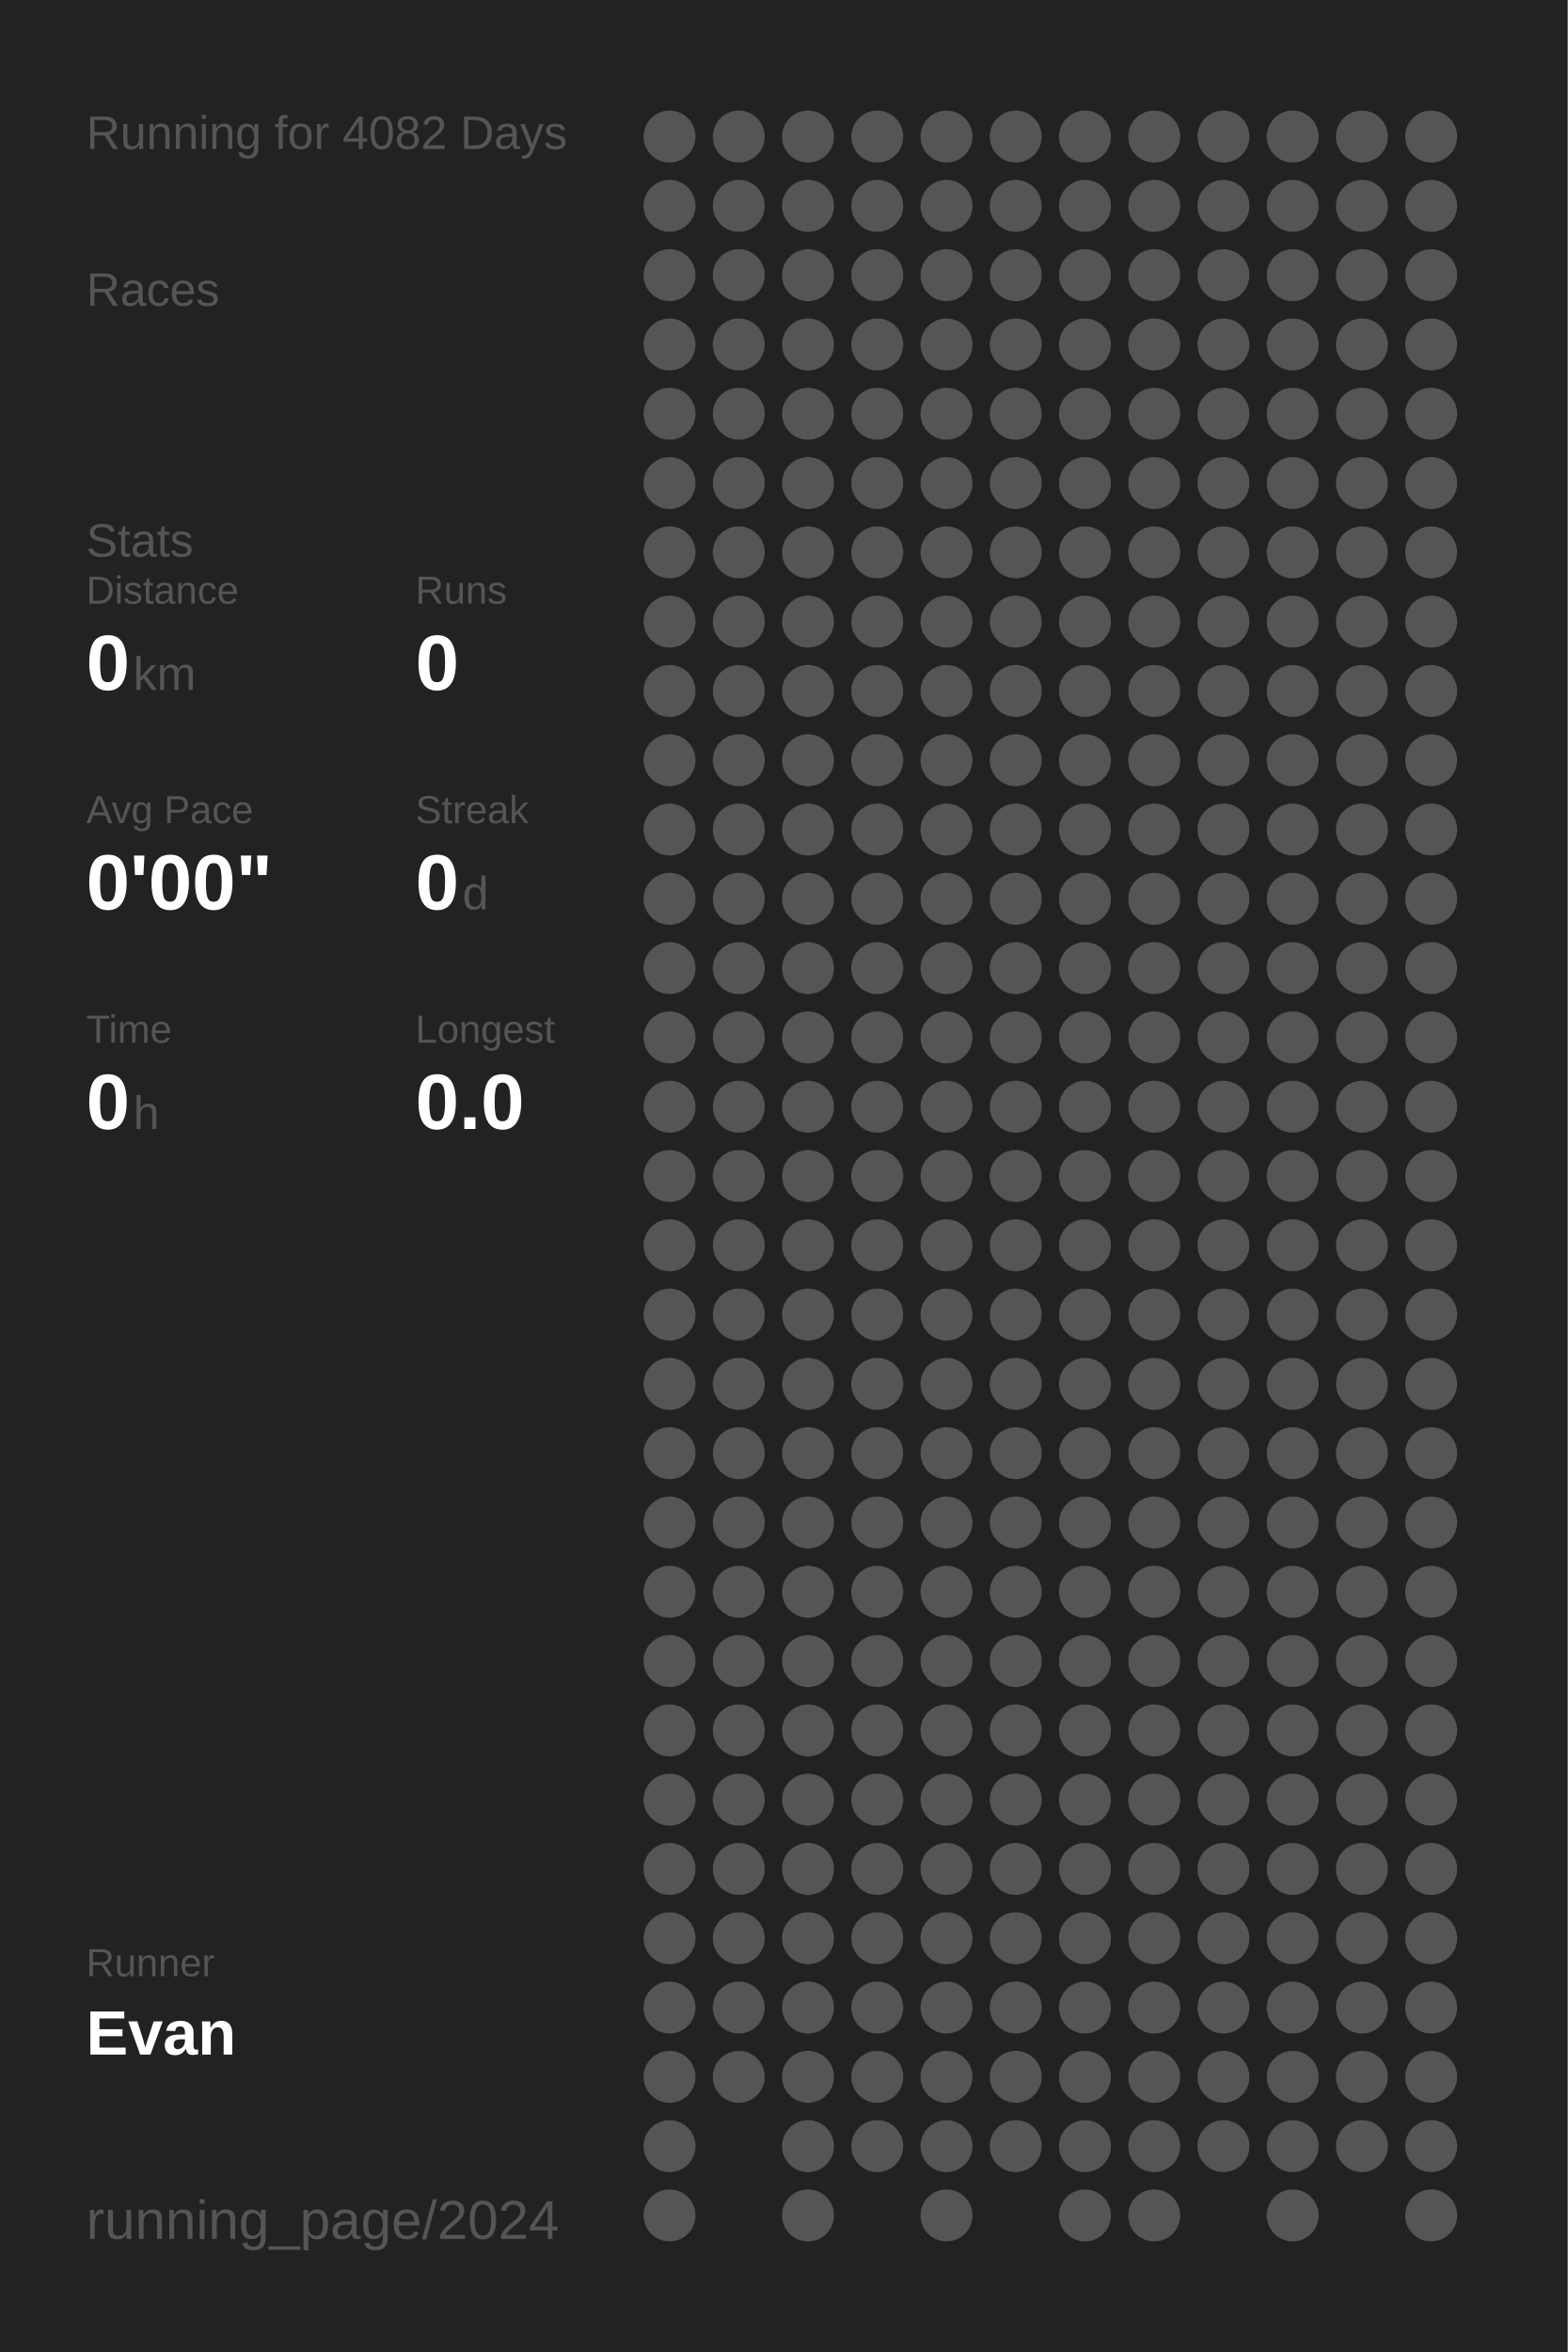
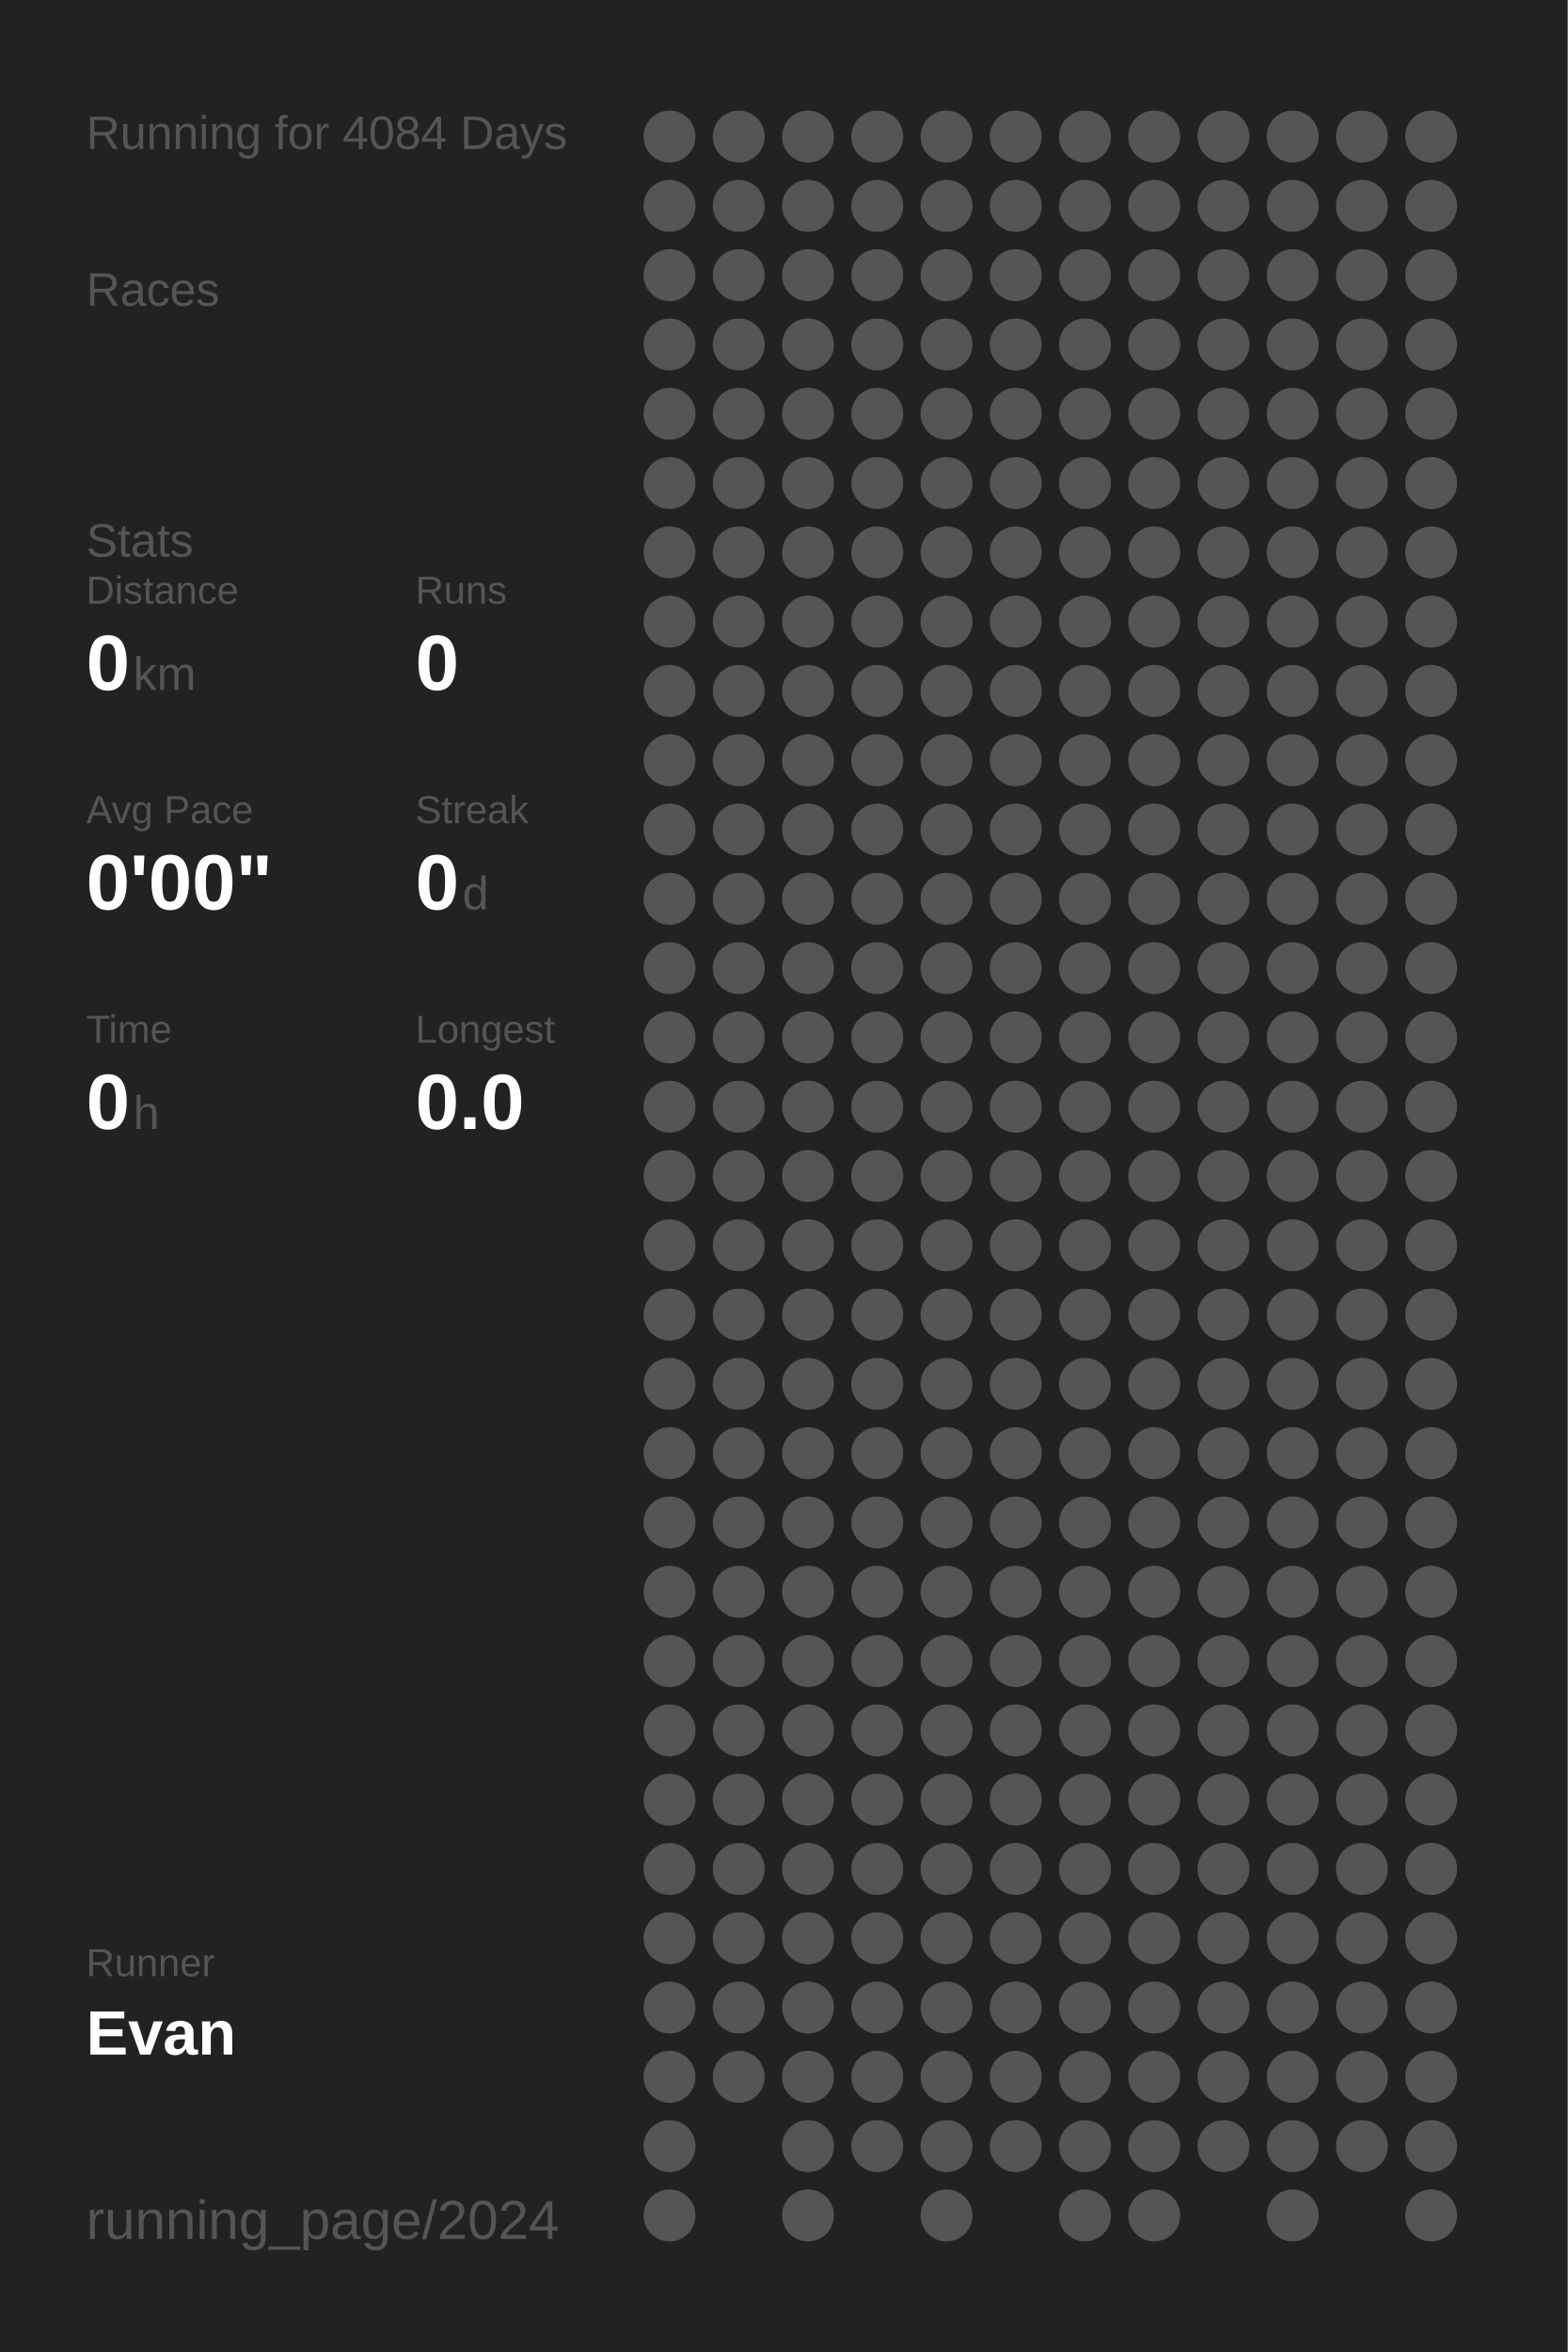
<svg xmlns="http://www.w3.org/2000/svg" baseProfile="full" height="300mm" version="1.1" viewBox="0,0,200,300" width="200mm">
  <defs />
  <rect fill="#222222" height="300" width="200" x="0" y="0" />
-   <text fill="#555555" style="font-size:6px; font-family:Arial;" x="11" y="19">Running for 4082 Days</text>
+   <text fill="#555555" style="font-size:6px; font-family:Arial;" x="11" y="19">Running for 4084 Days</text>
  <text fill="#555555" style="font-size:6px; font-family:Arial;" x="11" y="39">Races</text>
  <text fill="#555555" style="font-size:6px; font-family:Arial;" x="11" y="71">Stats</text>
  <text fill="#555555" style="font-size:5px; font-family:Arial;" x="11" y="77">Distance</text>
  <text fill="#FFFFFF" style="font-size:10px; font-family:Arial; font-weight:bold;" x="11" y="88">0</text>
  <text fill="#555555" style="font-size:6px; font-family:Arial;" x="17" y="88">km</text>
  <text fill="#555555" style="font-size:5px; font-family:Arial;" x="53" y="77">Runs</text>
  <text fill="#FFFFFF" style="font-size:10px; font-family:Arial; font-weight:bold;" x="53" y="88">0</text>
  <text fill="#555555" style="font-size:5px; font-family:Arial;" x="11" y="105">Avg Pace</text>
  <text fill="#FFFFFF" style="font-size:10px; font-family:Arial; font-weight:bold;" x="11" y="116">0'00"</text>
  <text fill="#555555" style="font-size:5px; font-family:Arial;" x="53" y="105">Streak</text>
  <text fill="#FFFFFF" style="font-size:10px; font-family:Arial; font-weight:bold;" x="53" y="116">0</text>
  <text fill="#555555" style="font-size:6px; font-family:Arial;" x="59" y="116">d</text>
  <text fill="#555555" style="font-size:5px; font-family:Arial;" x="11" y="133">Time</text>
  <text fill="#FFFFFF" style="font-size:10px; font-family:Arial; font-weight:bold;" x="11" y="144">0</text>
  <text fill="#555555" style="font-size:6px; font-family:Arial;" x="17" y="144">h</text>
  <text fill="#555555" style="font-size:5px; font-family:Arial;" x="53" y="133">Longest</text>
  <text fill="#FFFFFF" style="font-size:10px; font-family:Arial; font-weight:bold;" x="53" y="144">0.0</text>
  <text fill="#555555" style="font-size:5px; font-family:Arial;" x="11" y="252.065">Runner</text>
  <text fill="#FFFFFF" style="font-size:8px; font-family:Arial; font-weight:bold;" x="11" y="262.065">Evan</text>
  <text fill="#555555" style="font-size:7px; font-family:Arial;" x="11" y="285.581">running_page/2024</text>
  <circle cx="85.417" cy="17.419" fill="#555555" r="3.312" />
  <circle cx="85.417" cy="26.258" fill="#555555" r="3.312" />
  <circle cx="85.417" cy="35.097" fill="#555555" r="3.312" />
  <circle cx="85.417" cy="43.935" fill="#555555" r="3.312" />
  <circle cx="85.417" cy="52.774" fill="#555555" r="3.312" />
  <circle cx="85.417" cy="61.613" fill="#555555" r="3.312" />
  <circle cx="85.417" cy="70.452" fill="#555555" r="3.312" />
  <circle cx="85.417" cy="79.29" fill="#555555" r="3.312" />
  <circle cx="85.417" cy="88.129" fill="#555555" r="3.312" />
  <circle cx="85.417" cy="96.968" fill="#555555" r="3.312" />
  <circle cx="85.417" cy="105.806" fill="#555555" r="3.312" />
  <circle cx="85.417" cy="114.645" fill="#555555" r="3.312" />
  <circle cx="85.417" cy="123.484" fill="#555555" r="3.312" />
  <circle cx="85.417" cy="132.323" fill="#555555" r="3.312" />
  <circle cx="85.417" cy="141.161" fill="#555555" r="3.312" />
  <circle cx="85.417" cy="150" fill="#555555" r="3.312" />
  <circle cx="85.417" cy="158.839" fill="#555555" r="3.312" />
  <circle cx="85.417" cy="167.677" fill="#555555" r="3.312" />
  <circle cx="85.417" cy="176.516" fill="#555555" r="3.312" />
  <circle cx="85.417" cy="185.355" fill="#555555" r="3.312" />
  <circle cx="85.417" cy="194.194" fill="#555555" r="3.312" />
  <circle cx="85.417" cy="203.032" fill="#555555" r="3.312" />
  <circle cx="85.417" cy="211.871" fill="#555555" r="3.312" />
  <circle cx="85.417" cy="220.71" fill="#555555" r="3.312" />
  <circle cx="85.417" cy="229.548" fill="#555555" r="3.312" />
  <circle cx="85.417" cy="238.387" fill="#555555" r="3.312" />
  <circle cx="85.417" cy="247.226" fill="#555555" r="3.312" />
  <circle cx="85.417" cy="256.065" fill="#555555" r="3.312" />
  <circle cx="85.417" cy="264.903" fill="#555555" r="3.312" />
  <circle cx="85.417" cy="273.742" fill="#555555" r="3.312" />
  <circle cx="85.417" cy="282.581" fill="#555555" r="3.312" />
  <circle cx="94.25" cy="17.419" fill="#555555" r="3.312" />
  <circle cx="94.25" cy="26.258" fill="#555555" r="3.312" />
  <circle cx="94.25" cy="35.097" fill="#555555" r="3.312" />
  <circle cx="94.25" cy="43.935" fill="#555555" r="3.312" />
  <circle cx="94.25" cy="52.774" fill="#555555" r="3.312" />
  <circle cx="94.25" cy="61.613" fill="#555555" r="3.312" />
  <circle cx="94.25" cy="70.452" fill="#555555" r="3.312" />
  <circle cx="94.25" cy="79.29" fill="#555555" r="3.312" />
  <circle cx="94.25" cy="88.129" fill="#555555" r="3.312" />
  <circle cx="94.25" cy="96.968" fill="#555555" r="3.312" />
  <circle cx="94.25" cy="105.806" fill="#555555" r="3.312" />
  <circle cx="94.25" cy="114.645" fill="#555555" r="3.312" />
  <circle cx="94.25" cy="123.484" fill="#555555" r="3.312" />
  <circle cx="94.25" cy="132.323" fill="#555555" r="3.312" />
  <circle cx="94.25" cy="141.161" fill="#555555" r="3.312" />
  <circle cx="94.25" cy="150" fill="#555555" r="3.312" />
  <circle cx="94.25" cy="158.839" fill="#555555" r="3.312" />
  <circle cx="94.25" cy="167.677" fill="#555555" r="3.312" />
  <circle cx="94.25" cy="176.516" fill="#555555" r="3.312" />
  <circle cx="94.25" cy="185.355" fill="#555555" r="3.312" />
  <circle cx="94.25" cy="194.194" fill="#555555" r="3.312" />
  <circle cx="94.25" cy="203.032" fill="#555555" r="3.312" />
  <circle cx="94.25" cy="211.871" fill="#555555" r="3.312" />
  <circle cx="94.25" cy="220.71" fill="#555555" r="3.312" />
  <circle cx="94.25" cy="229.548" fill="#555555" r="3.312" />
  <circle cx="94.25" cy="238.387" fill="#555555" r="3.312" />
  <circle cx="94.25" cy="247.226" fill="#555555" r="3.312" />
  <circle cx="94.25" cy="256.065" fill="#555555" r="3.312" />
  <circle cx="94.25" cy="264.903" fill="#555555" r="3.312" />
  <circle cx="103.083" cy="17.419" fill="#555555" r="3.312" />
  <circle cx="103.083" cy="26.258" fill="#555555" r="3.312" />
  <circle cx="103.083" cy="35.097" fill="#555555" r="3.312" />
  <circle cx="103.083" cy="43.935" fill="#555555" r="3.312" />
  <circle cx="103.083" cy="52.774" fill="#555555" r="3.312" />
  <circle cx="103.083" cy="61.613" fill="#555555" r="3.312" />
  <circle cx="103.083" cy="70.452" fill="#555555" r="3.312" />
  <circle cx="103.083" cy="79.29" fill="#555555" r="3.312" />
  <circle cx="103.083" cy="88.129" fill="#555555" r="3.312" />
  <circle cx="103.083" cy="96.968" fill="#555555" r="3.312" />
  <circle cx="103.083" cy="105.806" fill="#555555" r="3.312" />
  <circle cx="103.083" cy="114.645" fill="#555555" r="3.312" />
  <circle cx="103.083" cy="123.484" fill="#555555" r="3.312" />
  <circle cx="103.083" cy="132.323" fill="#555555" r="3.312" />
  <circle cx="103.083" cy="141.161" fill="#555555" r="3.312" />
  <circle cx="103.083" cy="150" fill="#555555" r="3.312" />
  <circle cx="103.083" cy="158.839" fill="#555555" r="3.312" />
  <circle cx="103.083" cy="167.677" fill="#555555" r="3.312" />
  <circle cx="103.083" cy="176.516" fill="#555555" r="3.312" />
  <circle cx="103.083" cy="185.355" fill="#555555" r="3.312" />
  <circle cx="103.083" cy="194.194" fill="#555555" r="3.312" />
  <circle cx="103.083" cy="203.032" fill="#555555" r="3.312" />
  <circle cx="103.083" cy="211.871" fill="#555555" r="3.312" />
  <circle cx="103.083" cy="220.71" fill="#555555" r="3.312" />
  <circle cx="103.083" cy="229.548" fill="#555555" r="3.312" />
  <circle cx="103.083" cy="238.387" fill="#555555" r="3.312" />
  <circle cx="103.083" cy="247.226" fill="#555555" r="3.312" />
  <circle cx="103.083" cy="256.065" fill="#555555" r="3.312" />
  <circle cx="103.083" cy="264.903" fill="#555555" r="3.312" />
  <circle cx="103.083" cy="273.742" fill="#555555" r="3.312" />
  <circle cx="103.083" cy="282.581" fill="#555555" r="3.312" />
  <circle cx="111.917" cy="17.419" fill="#555555" r="3.312" />
  <circle cx="111.917" cy="26.258" fill="#555555" r="3.312" />
  <circle cx="111.917" cy="35.097" fill="#555555" r="3.312" />
  <circle cx="111.917" cy="43.935" fill="#555555" r="3.312" />
  <circle cx="111.917" cy="52.774" fill="#555555" r="3.312" />
  <circle cx="111.917" cy="61.613" fill="#555555" r="3.312" />
  <circle cx="111.917" cy="70.452" fill="#555555" r="3.312" />
  <circle cx="111.917" cy="79.29" fill="#555555" r="3.312" />
  <circle cx="111.917" cy="88.129" fill="#555555" r="3.312" />
  <circle cx="111.917" cy="96.968" fill="#555555" r="3.312" />
  <circle cx="111.917" cy="105.806" fill="#555555" r="3.312" />
  <circle cx="111.917" cy="114.645" fill="#555555" r="3.312" />
  <circle cx="111.917" cy="123.484" fill="#555555" r="3.312" />
  <circle cx="111.917" cy="132.323" fill="#555555" r="3.312" />
  <circle cx="111.917" cy="141.161" fill="#555555" r="3.312" />
  <circle cx="111.917" cy="150" fill="#555555" r="3.312" />
  <circle cx="111.917" cy="158.839" fill="#555555" r="3.312" />
  <circle cx="111.917" cy="167.677" fill="#555555" r="3.312" />
  <circle cx="111.917" cy="176.516" fill="#555555" r="3.312" />
  <circle cx="111.917" cy="185.355" fill="#555555" r="3.312" />
  <circle cx="111.917" cy="194.194" fill="#555555" r="3.312" />
  <circle cx="111.917" cy="203.032" fill="#555555" r="3.312" />
  <circle cx="111.917" cy="211.871" fill="#555555" r="3.312" />
  <circle cx="111.917" cy="220.71" fill="#555555" r="3.312" />
  <circle cx="111.917" cy="229.548" fill="#555555" r="3.312" />
  <circle cx="111.917" cy="238.387" fill="#555555" r="3.312" />
  <circle cx="111.917" cy="247.226" fill="#555555" r="3.312" />
  <circle cx="111.917" cy="256.065" fill="#555555" r="3.312" />
  <circle cx="111.917" cy="264.903" fill="#555555" r="3.312" />
  <circle cx="111.917" cy="273.742" fill="#555555" r="3.312" />
  <circle cx="120.75" cy="17.419" fill="#555555" r="3.312" />
  <circle cx="120.75" cy="26.258" fill="#555555" r="3.312" />
  <circle cx="120.75" cy="35.097" fill="#555555" r="3.312" />
  <circle cx="120.75" cy="43.935" fill="#555555" r="3.312" />
  <circle cx="120.75" cy="52.774" fill="#555555" r="3.312" />
  <circle cx="120.75" cy="61.613" fill="#555555" r="3.312" />
  <circle cx="120.75" cy="70.452" fill="#555555" r="3.312" />
  <circle cx="120.75" cy="79.29" fill="#555555" r="3.312" />
  <circle cx="120.75" cy="88.129" fill="#555555" r="3.312" />
  <circle cx="120.75" cy="96.968" fill="#555555" r="3.312" />
  <circle cx="120.75" cy="105.806" fill="#555555" r="3.312" />
  <circle cx="120.75" cy="114.645" fill="#555555" r="3.312" />
  <circle cx="120.75" cy="123.484" fill="#555555" r="3.312" />
  <circle cx="120.75" cy="132.323" fill="#555555" r="3.312" />
  <circle cx="120.75" cy="141.161" fill="#555555" r="3.312" />
  <circle cx="120.75" cy="150" fill="#555555" r="3.312" />
  <circle cx="120.75" cy="158.839" fill="#555555" r="3.312" />
  <circle cx="120.75" cy="167.677" fill="#555555" r="3.312" />
  <circle cx="120.75" cy="176.516" fill="#555555" r="3.312" />
  <circle cx="120.75" cy="185.355" fill="#555555" r="3.312" />
  <circle cx="120.75" cy="194.194" fill="#555555" r="3.312" />
  <circle cx="120.75" cy="203.032" fill="#555555" r="3.312" />
  <circle cx="120.75" cy="211.871" fill="#555555" r="3.312" />
  <circle cx="120.75" cy="220.71" fill="#555555" r="3.312" />
  <circle cx="120.75" cy="229.548" fill="#555555" r="3.312" />
  <circle cx="120.75" cy="238.387" fill="#555555" r="3.312" />
  <circle cx="120.75" cy="247.226" fill="#555555" r="3.312" />
  <circle cx="120.75" cy="256.065" fill="#555555" r="3.312" />
  <circle cx="120.75" cy="264.903" fill="#555555" r="3.312" />
  <circle cx="120.75" cy="273.742" fill="#555555" r="3.312" />
  <circle cx="120.75" cy="282.581" fill="#555555" r="3.312" />
  <circle cx="129.583" cy="17.419" fill="#555555" r="3.312" />
  <circle cx="129.583" cy="26.258" fill="#555555" r="3.312" />
  <circle cx="129.583" cy="35.097" fill="#555555" r="3.312" />
  <circle cx="129.583" cy="43.935" fill="#555555" r="3.312" />
  <circle cx="129.583" cy="52.774" fill="#555555" r="3.312" />
  <circle cx="129.583" cy="61.613" fill="#555555" r="3.312" />
  <circle cx="129.583" cy="70.452" fill="#555555" r="3.312" />
  <circle cx="129.583" cy="79.29" fill="#555555" r="3.312" />
  <circle cx="129.583" cy="88.129" fill="#555555" r="3.312" />
  <circle cx="129.583" cy="96.968" fill="#555555" r="3.312" />
  <circle cx="129.583" cy="105.806" fill="#555555" r="3.312" />
  <circle cx="129.583" cy="114.645" fill="#555555" r="3.312" />
  <circle cx="129.583" cy="123.484" fill="#555555" r="3.312" />
  <circle cx="129.583" cy="132.323" fill="#555555" r="3.312" />
  <circle cx="129.583" cy="141.161" fill="#555555" r="3.312" />
  <circle cx="129.583" cy="150" fill="#555555" r="3.312" />
  <circle cx="129.583" cy="158.839" fill="#555555" r="3.312" />
  <circle cx="129.583" cy="167.677" fill="#555555" r="3.312" />
  <circle cx="129.583" cy="176.516" fill="#555555" r="3.312" />
  <circle cx="129.583" cy="185.355" fill="#555555" r="3.312" />
  <circle cx="129.583" cy="194.194" fill="#555555" r="3.312" />
  <circle cx="129.583" cy="203.032" fill="#555555" r="3.312" />
  <circle cx="129.583" cy="211.871" fill="#555555" r="3.312" />
  <circle cx="129.583" cy="220.71" fill="#555555" r="3.312" />
  <circle cx="129.583" cy="229.548" fill="#555555" r="3.312" />
  <circle cx="129.583" cy="238.387" fill="#555555" r="3.312" />
  <circle cx="129.583" cy="247.226" fill="#555555" r="3.312" />
  <circle cx="129.583" cy="256.065" fill="#555555" r="3.312" />
  <circle cx="129.583" cy="264.903" fill="#555555" r="3.312" />
  <circle cx="129.583" cy="273.742" fill="#555555" r="3.312" />
  <circle cx="138.417" cy="17.419" fill="#555555" r="3.312" />
  <circle cx="138.417" cy="26.258" fill="#555555" r="3.312" />
  <circle cx="138.417" cy="35.097" fill="#555555" r="3.312" />
  <circle cx="138.417" cy="43.935" fill="#555555" r="3.312" />
  <circle cx="138.417" cy="52.774" fill="#555555" r="3.312" />
  <circle cx="138.417" cy="61.613" fill="#555555" r="3.312" />
  <circle cx="138.417" cy="70.452" fill="#555555" r="3.312" />
  <circle cx="138.417" cy="79.29" fill="#555555" r="3.312" />
  <circle cx="138.417" cy="88.129" fill="#555555" r="3.312" />
  <circle cx="138.417" cy="96.968" fill="#555555" r="3.312" />
  <circle cx="138.417" cy="105.806" fill="#555555" r="3.312" />
  <circle cx="138.417" cy="114.645" fill="#555555" r="3.312" />
  <circle cx="138.417" cy="123.484" fill="#555555" r="3.312" />
  <circle cx="138.417" cy="132.323" fill="#555555" r="3.312" />
  <circle cx="138.417" cy="141.161" fill="#555555" r="3.312" />
  <circle cx="138.417" cy="150" fill="#555555" r="3.312" />
  <circle cx="138.417" cy="158.839" fill="#555555" r="3.312" />
  <circle cx="138.417" cy="167.677" fill="#555555" r="3.312" />
  <circle cx="138.417" cy="176.516" fill="#555555" r="3.312" />
  <circle cx="138.417" cy="185.355" fill="#555555" r="3.312" />
  <circle cx="138.417" cy="194.194" fill="#555555" r="3.312" />
  <circle cx="138.417" cy="203.032" fill="#555555" r="3.312" />
  <circle cx="138.417" cy="211.871" fill="#555555" r="3.312" />
  <circle cx="138.417" cy="220.71" fill="#555555" r="3.312" />
  <circle cx="138.417" cy="229.548" fill="#555555" r="3.312" />
  <circle cx="138.417" cy="238.387" fill="#555555" r="3.312" />
  <circle cx="138.417" cy="247.226" fill="#555555" r="3.312" />
  <circle cx="138.417" cy="256.065" fill="#555555" r="3.312" />
  <circle cx="138.417" cy="264.903" fill="#555555" r="3.312" />
  <circle cx="138.417" cy="273.742" fill="#555555" r="3.312" />
  <circle cx="138.417" cy="282.581" fill="#555555" r="3.312" />
  <circle cx="147.25" cy="17.419" fill="#555555" r="3.312" />
  <circle cx="147.25" cy="26.258" fill="#555555" r="3.312" />
  <circle cx="147.25" cy="35.097" fill="#555555" r="3.312" />
  <circle cx="147.25" cy="43.935" fill="#555555" r="3.312" />
  <circle cx="147.25" cy="52.774" fill="#555555" r="3.312" />
  <circle cx="147.25" cy="61.613" fill="#555555" r="3.312" />
  <circle cx="147.25" cy="70.452" fill="#555555" r="3.312" />
  <circle cx="147.25" cy="79.29" fill="#555555" r="3.312" />
  <circle cx="147.25" cy="88.129" fill="#555555" r="3.312" />
  <circle cx="147.25" cy="96.968" fill="#555555" r="3.312" />
  <circle cx="147.25" cy="105.806" fill="#555555" r="3.312" />
  <circle cx="147.25" cy="114.645" fill="#555555" r="3.312" />
  <circle cx="147.25" cy="123.484" fill="#555555" r="3.312" />
  <circle cx="147.25" cy="132.323" fill="#555555" r="3.312" />
  <circle cx="147.25" cy="141.161" fill="#555555" r="3.312" />
  <circle cx="147.25" cy="150" fill="#555555" r="3.312" />
  <circle cx="147.25" cy="158.839" fill="#555555" r="3.312" />
  <circle cx="147.25" cy="167.677" fill="#555555" r="3.312" />
  <circle cx="147.25" cy="176.516" fill="#555555" r="3.312" />
  <circle cx="147.25" cy="185.355" fill="#555555" r="3.312" />
  <circle cx="147.25" cy="194.194" fill="#555555" r="3.312" />
  <circle cx="147.25" cy="203.032" fill="#555555" r="3.312" />
  <circle cx="147.25" cy="211.871" fill="#555555" r="3.312" />
  <circle cx="147.25" cy="220.71" fill="#555555" r="3.312" />
  <circle cx="147.25" cy="229.548" fill="#555555" r="3.312" />
  <circle cx="147.25" cy="238.387" fill="#555555" r="3.312" />
  <circle cx="147.25" cy="247.226" fill="#555555" r="3.312" />
  <circle cx="147.25" cy="256.065" fill="#555555" r="3.312" />
  <circle cx="147.25" cy="264.903" fill="#555555" r="3.312" />
  <circle cx="147.25" cy="273.742" fill="#555555" r="3.312" />
  <circle cx="147.25" cy="282.581" fill="#555555" r="3.312" />
  <circle cx="156.083" cy="17.419" fill="#555555" r="3.312" />
  <circle cx="156.083" cy="26.258" fill="#555555" r="3.312" />
  <circle cx="156.083" cy="35.097" fill="#555555" r="3.312" />
  <circle cx="156.083" cy="43.935" fill="#555555" r="3.312" />
  <circle cx="156.083" cy="52.774" fill="#555555" r="3.312" />
  <circle cx="156.083" cy="61.613" fill="#555555" r="3.312" />
  <circle cx="156.083" cy="70.452" fill="#555555" r="3.312" />
  <circle cx="156.083" cy="79.29" fill="#555555" r="3.312" />
  <circle cx="156.083" cy="88.129" fill="#555555" r="3.312" />
  <circle cx="156.083" cy="96.968" fill="#555555" r="3.312" />
  <circle cx="156.083" cy="105.806" fill="#555555" r="3.312" />
  <circle cx="156.083" cy="114.645" fill="#555555" r="3.312" />
  <circle cx="156.083" cy="123.484" fill="#555555" r="3.312" />
  <circle cx="156.083" cy="132.323" fill="#555555" r="3.312" />
  <circle cx="156.083" cy="141.161" fill="#555555" r="3.312" />
  <circle cx="156.083" cy="150" fill="#555555" r="3.312" />
  <circle cx="156.083" cy="158.839" fill="#555555" r="3.312" />
  <circle cx="156.083" cy="167.677" fill="#555555" r="3.312" />
  <circle cx="156.083" cy="176.516" fill="#555555" r="3.312" />
  <circle cx="156.083" cy="185.355" fill="#555555" r="3.312" />
  <circle cx="156.083" cy="194.194" fill="#555555" r="3.312" />
  <circle cx="156.083" cy="203.032" fill="#555555" r="3.312" />
  <circle cx="156.083" cy="211.871" fill="#555555" r="3.312" />
  <circle cx="156.083" cy="220.71" fill="#555555" r="3.312" />
  <circle cx="156.083" cy="229.548" fill="#555555" r="3.312" />
  <circle cx="156.083" cy="238.387" fill="#555555" r="3.312" />
  <circle cx="156.083" cy="247.226" fill="#555555" r="3.312" />
  <circle cx="156.083" cy="256.065" fill="#555555" r="3.312" />
  <circle cx="156.083" cy="264.903" fill="#555555" r="3.312" />
  <circle cx="156.083" cy="273.742" fill="#555555" r="3.312" />
  <circle cx="164.917" cy="17.419" fill="#555555" r="3.312" />
  <circle cx="164.917" cy="26.258" fill="#555555" r="3.312" />
  <circle cx="164.917" cy="35.097" fill="#555555" r="3.312" />
  <circle cx="164.917" cy="43.935" fill="#555555" r="3.312" />
  <circle cx="164.917" cy="52.774" fill="#555555" r="3.312" />
  <circle cx="164.917" cy="61.613" fill="#555555" r="3.312" />
  <circle cx="164.917" cy="70.452" fill="#555555" r="3.312" />
  <circle cx="164.917" cy="79.29" fill="#555555" r="3.312" />
  <circle cx="164.917" cy="88.129" fill="#555555" r="3.312" />
  <circle cx="164.917" cy="96.968" fill="#555555" r="3.312" />
  <circle cx="164.917" cy="105.806" fill="#555555" r="3.312" />
  <circle cx="164.917" cy="114.645" fill="#555555" r="3.312" />
  <circle cx="164.917" cy="123.484" fill="#555555" r="3.312" />
  <circle cx="164.917" cy="132.323" fill="#555555" r="3.312" />
  <circle cx="164.917" cy="141.161" fill="#555555" r="3.312" />
  <circle cx="164.917" cy="150" fill="#555555" r="3.312" />
  <circle cx="164.917" cy="158.839" fill="#555555" r="3.312" />
  <circle cx="164.917" cy="167.677" fill="#555555" r="3.312" />
  <circle cx="164.917" cy="176.516" fill="#555555" r="3.312" />
  <circle cx="164.917" cy="185.355" fill="#555555" r="3.312" />
  <circle cx="164.917" cy="194.194" fill="#555555" r="3.312" />
  <circle cx="164.917" cy="203.032" fill="#555555" r="3.312" />
  <circle cx="164.917" cy="211.871" fill="#555555" r="3.312" />
  <circle cx="164.917" cy="220.71" fill="#555555" r="3.312" />
  <circle cx="164.917" cy="229.548" fill="#555555" r="3.312" />
  <circle cx="164.917" cy="238.387" fill="#555555" r="3.312" />
  <circle cx="164.917" cy="247.226" fill="#555555" r="3.312" />
  <circle cx="164.917" cy="256.065" fill="#555555" r="3.312" />
  <circle cx="164.917" cy="264.903" fill="#555555" r="3.312" />
  <circle cx="164.917" cy="273.742" fill="#555555" r="3.312" />
  <circle cx="164.917" cy="282.581" fill="#555555" r="3.312" />
  <circle cx="173.75" cy="17.419" fill="#555555" r="3.312" />
  <circle cx="173.75" cy="26.258" fill="#555555" r="3.312" />
  <circle cx="173.75" cy="35.097" fill="#555555" r="3.312" />
  <circle cx="173.75" cy="43.935" fill="#555555" r="3.312" />
  <circle cx="173.75" cy="52.774" fill="#555555" r="3.312" />
  <circle cx="173.75" cy="61.613" fill="#555555" r="3.312" />
  <circle cx="173.75" cy="70.452" fill="#555555" r="3.312" />
  <circle cx="173.75" cy="79.29" fill="#555555" r="3.312" />
  <circle cx="173.75" cy="88.129" fill="#555555" r="3.312" />
  <circle cx="173.75" cy="96.968" fill="#555555" r="3.312" />
  <circle cx="173.75" cy="105.806" fill="#555555" r="3.312" />
  <circle cx="173.75" cy="114.645" fill="#555555" r="3.312" />
  <circle cx="173.75" cy="123.484" fill="#555555" r="3.312" />
  <circle cx="173.75" cy="132.323" fill="#555555" r="3.312" />
  <circle cx="173.75" cy="141.161" fill="#555555" r="3.312" />
  <circle cx="173.75" cy="150" fill="#555555" r="3.312" />
  <circle cx="173.75" cy="158.839" fill="#555555" r="3.312" />
  <circle cx="173.75" cy="167.677" fill="#555555" r="3.312" />
  <circle cx="173.75" cy="176.516" fill="#555555" r="3.312" />
  <circle cx="173.75" cy="185.355" fill="#555555" r="3.312" />
  <circle cx="173.75" cy="194.194" fill="#555555" r="3.312" />
  <circle cx="173.75" cy="203.032" fill="#555555" r="3.312" />
  <circle cx="173.75" cy="211.871" fill="#555555" r="3.312" />
  <circle cx="173.75" cy="220.71" fill="#555555" r="3.312" />
  <circle cx="173.75" cy="229.548" fill="#555555" r="3.312" />
  <circle cx="173.75" cy="238.387" fill="#555555" r="3.312" />
  <circle cx="173.75" cy="247.226" fill="#555555" r="3.312" />
  <circle cx="173.75" cy="256.065" fill="#555555" r="3.312" />
  <circle cx="173.75" cy="264.903" fill="#555555" r="3.312" />
  <circle cx="173.75" cy="273.742" fill="#555555" r="3.312" />
  <circle cx="182.583" cy="17.419" fill="#555555" r="3.312" />
  <circle cx="182.583" cy="26.258" fill="#555555" r="3.312" />
  <circle cx="182.583" cy="35.097" fill="#555555" r="3.312" />
  <circle cx="182.583" cy="43.935" fill="#555555" r="3.312" />
  <circle cx="182.583" cy="52.774" fill="#555555" r="3.312" />
  <circle cx="182.583" cy="61.613" fill="#555555" r="3.312" />
  <circle cx="182.583" cy="70.452" fill="#555555" r="3.312" />
  <circle cx="182.583" cy="79.29" fill="#555555" r="3.312" />
  <circle cx="182.583" cy="88.129" fill="#555555" r="3.312" />
  <circle cx="182.583" cy="96.968" fill="#555555" r="3.312" />
  <circle cx="182.583" cy="105.806" fill="#555555" r="3.312" />
  <circle cx="182.583" cy="114.645" fill="#555555" r="3.312" />
  <circle cx="182.583" cy="123.484" fill="#555555" r="3.312" />
  <circle cx="182.583" cy="132.323" fill="#555555" r="3.312" />
  <circle cx="182.583" cy="141.161" fill="#555555" r="3.312" />
  <circle cx="182.583" cy="150" fill="#555555" r="3.312" />
  <circle cx="182.583" cy="158.839" fill="#555555" r="3.312" />
  <circle cx="182.583" cy="167.677" fill="#555555" r="3.312" />
  <circle cx="182.583" cy="176.516" fill="#555555" r="3.312" />
  <circle cx="182.583" cy="185.355" fill="#555555" r="3.312" />
  <circle cx="182.583" cy="194.194" fill="#555555" r="3.312" />
  <circle cx="182.583" cy="203.032" fill="#555555" r="3.312" />
  <circle cx="182.583" cy="211.871" fill="#555555" r="3.312" />
  <circle cx="182.583" cy="220.71" fill="#555555" r="3.312" />
  <circle cx="182.583" cy="229.548" fill="#555555" r="3.312" />
  <circle cx="182.583" cy="238.387" fill="#555555" r="3.312" />
  <circle cx="182.583" cy="247.226" fill="#555555" r="3.312" />
  <circle cx="182.583" cy="256.065" fill="#555555" r="3.312" />
  <circle cx="182.583" cy="264.903" fill="#555555" r="3.312" />
  <circle cx="182.583" cy="273.742" fill="#555555" r="3.312" />
  <circle cx="182.583" cy="282.581" fill="#555555" r="3.312" />
</svg>
